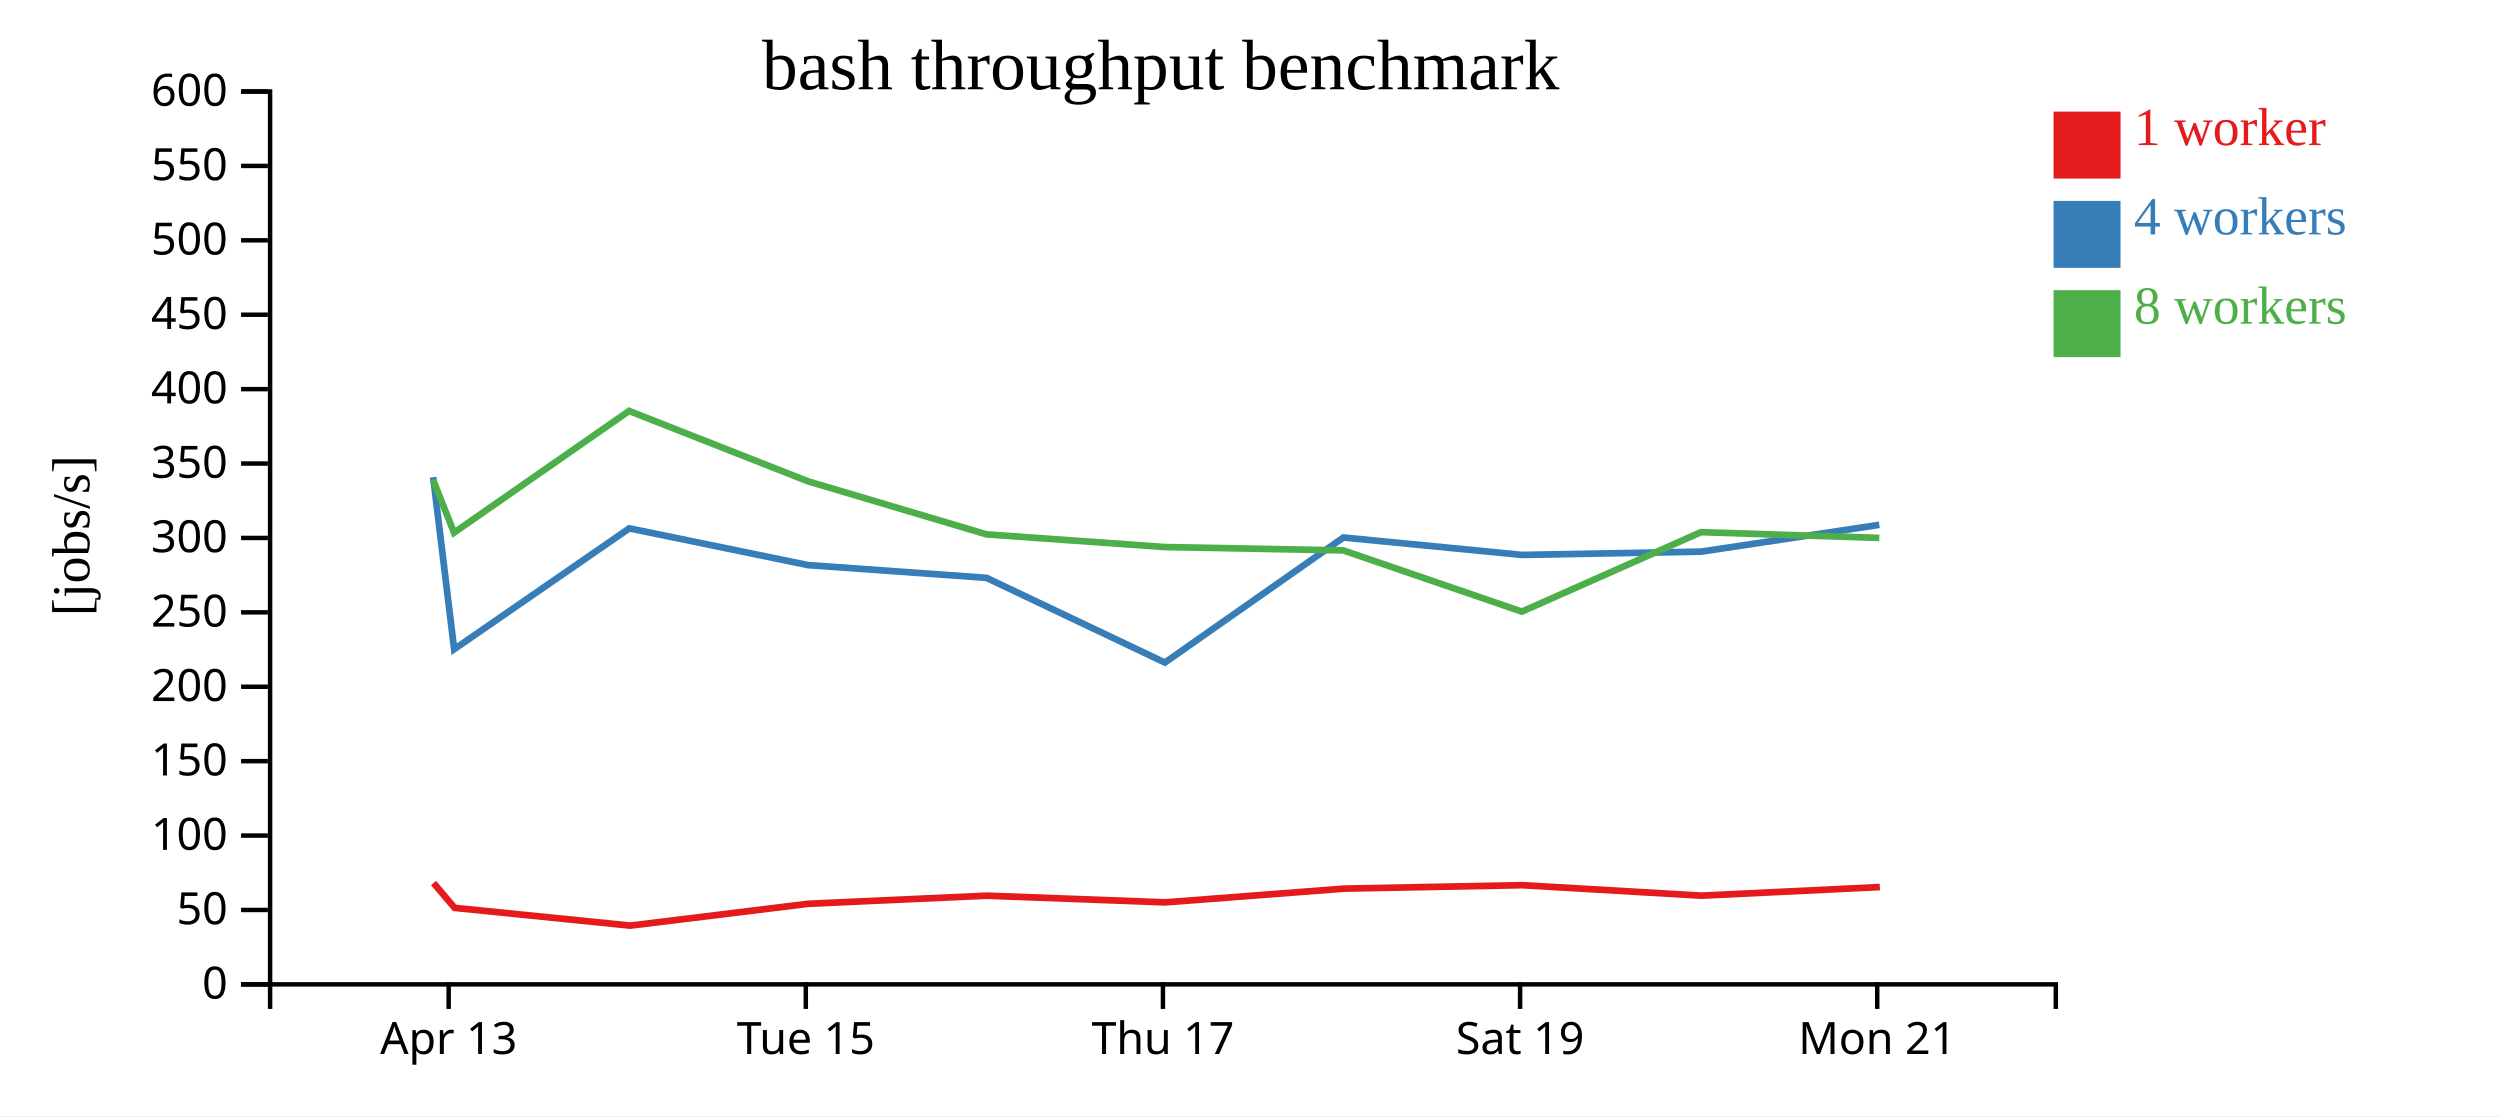
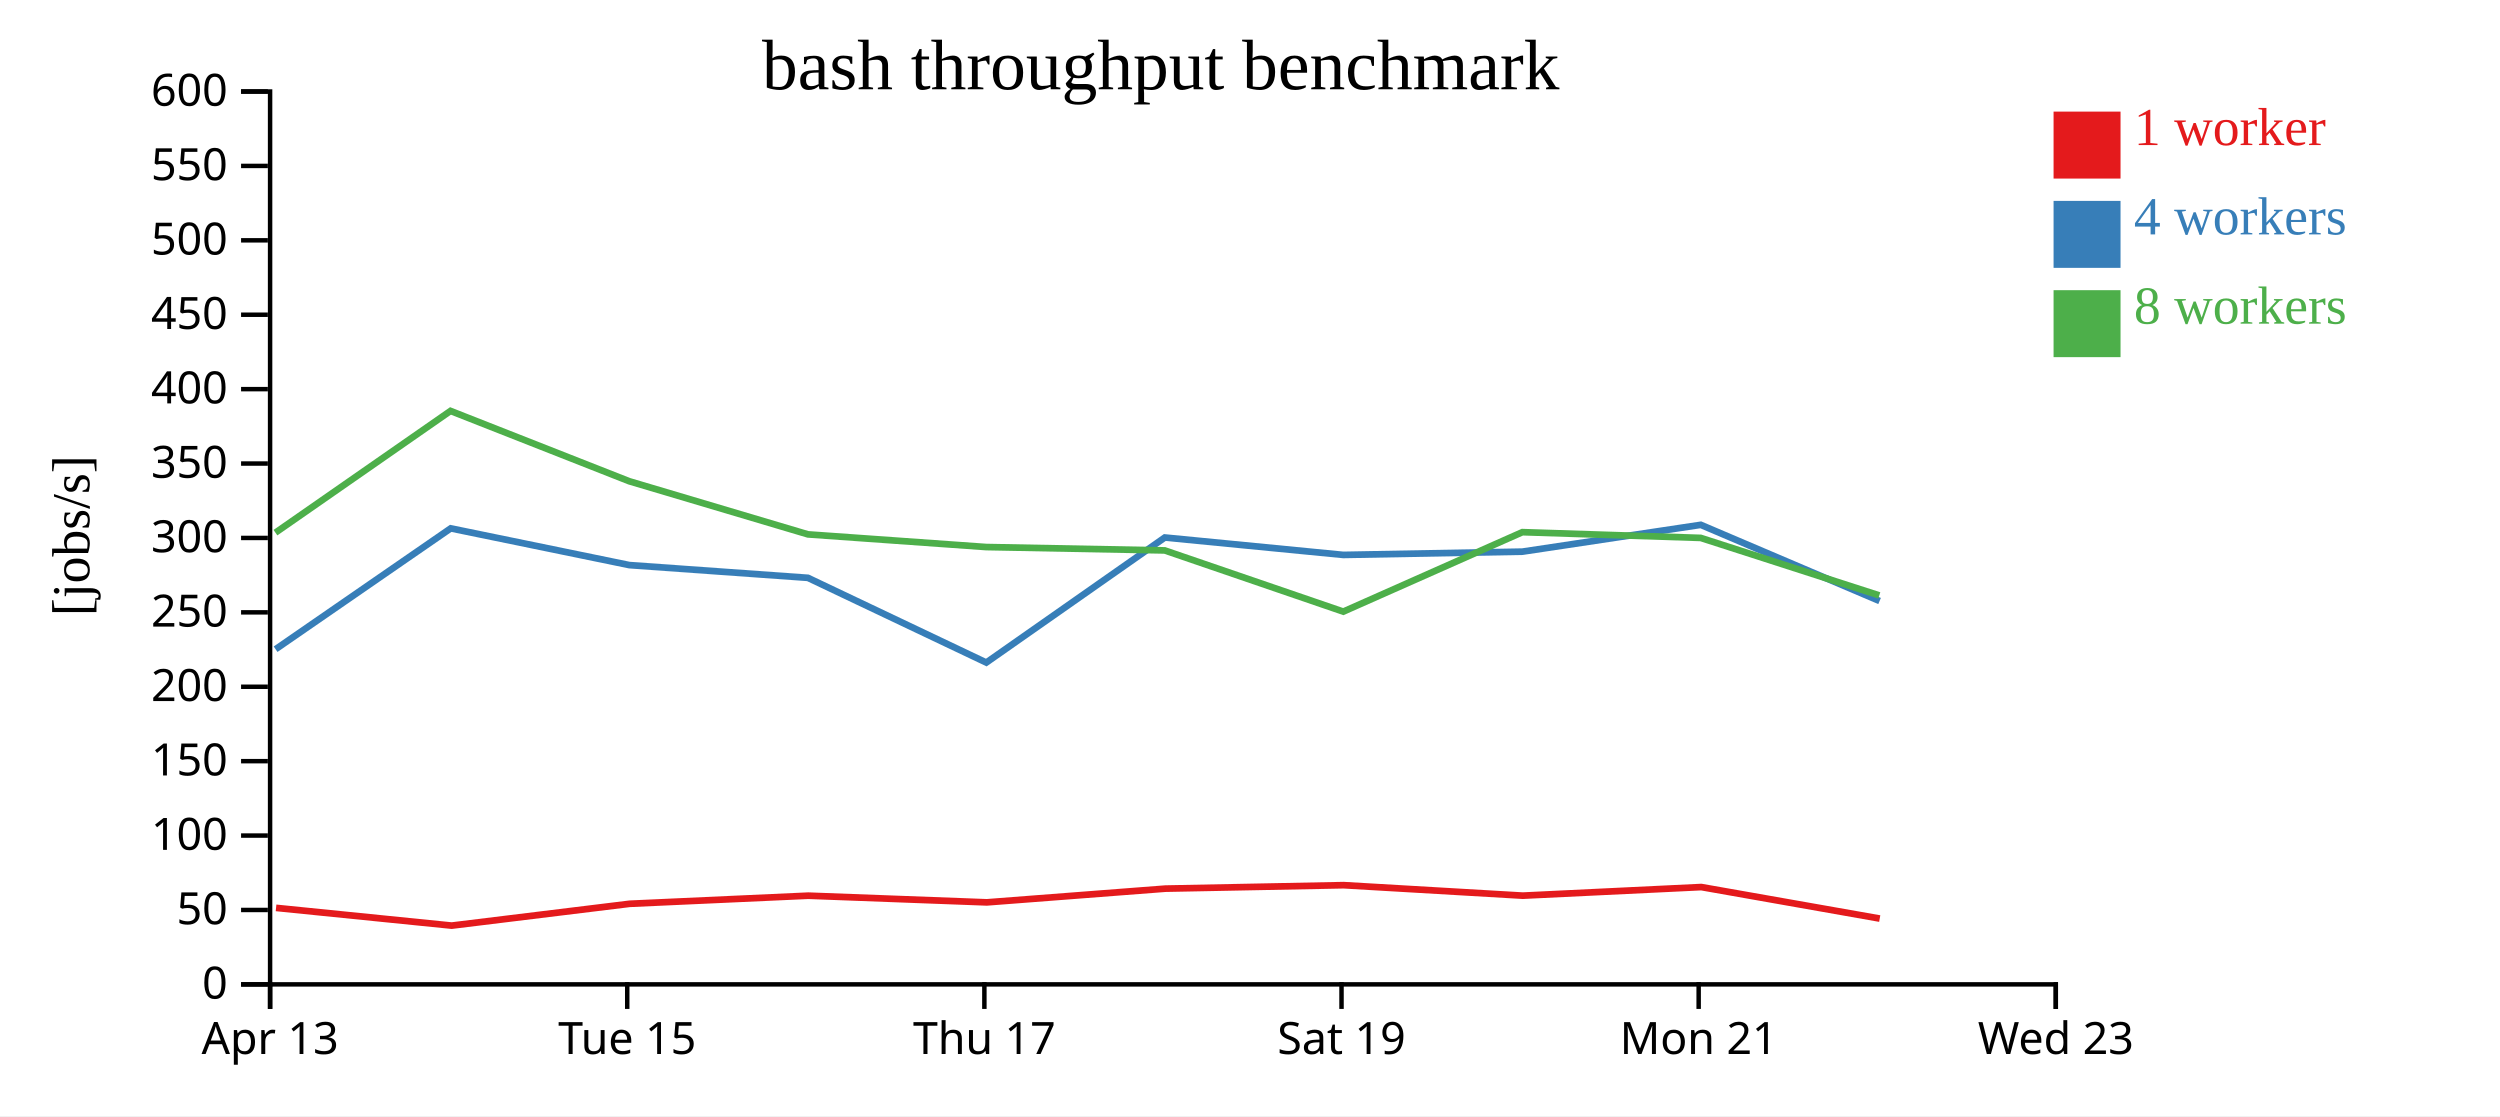
<svg xmlns="http://www.w3.org/2000/svg" width="560" height="250">
  <rect width="100%" height="100%" fill="white" />
  <g transform="translate(60,20)">
    <g transform="translate(0,200)" fill="none" font-size="10" font-family="sans-serif" text-anchor="middle">
      <path class="domain" stroke="currentColor" d="M0.5,6V0.5H400.5V6" />
-       <g class="tick" opacity="1" transform="translate(40.5,0)">
+       <g class="tick" opacity="1" transform="translate(0.5,0)">
        <line stroke="currentColor" y2="6" />
        <text fill="currentColor" y="9" dy="0.71em">Apr 13</text>
      </g>
-       <g class="tick" opacity="1" transform="translate(120.5,0)">
+       <g class="tick" opacity="1" transform="translate(80.5,0)">
        <line stroke="currentColor" y2="6" />
        <text fill="currentColor" y="9" dy="0.71em">Tue 15</text>
      </g>
-       <g class="tick" opacity="1" transform="translate(200.5,0)">
+       <g class="tick" opacity="1" transform="translate(160.5,0)">
        <line stroke="currentColor" y2="6" />
        <text fill="currentColor" y="9" dy="0.71em">Thu 17</text>
      </g>
-       <g class="tick" opacity="1" transform="translate(280.5,0)">
+       <g class="tick" opacity="1" transform="translate(240.5,0)">
        <line stroke="currentColor" y2="6" />
        <text fill="currentColor" y="9" dy="0.71em">Sat 19</text>
      </g>
-       <g class="tick" opacity="1" transform="translate(360.5,0)">
+       <g class="tick" opacity="1" transform="translate(320.5,0)">
        <line stroke="currentColor" y2="6" />
        <text fill="currentColor" y="9" dy="0.71em">Mon 21</text>
+       </g>
+       <g class="tick" opacity="1" transform="translate(400.5,0)">
+         <line stroke="currentColor" y2="6" />
+         <text fill="currentColor" y="9" dy="0.71em">Wed 23</text>
      </g>
    </g>
    <g fill="none" font-size="10" font-family="sans-serif" text-anchor="end">
      <path class="domain" stroke="currentColor" d="M-6,200.5H0.5V0.5H-6" />
      <g class="tick" opacity="1" transform="translate(0,200.5)">
        <line stroke="currentColor" x2="-6" />
        <text fill="currentColor" x="-9" dy="0.32em">0</text>
      </g>
      <g class="tick" opacity="1" transform="translate(0,183.8333)">
        <line stroke="currentColor" x2="-6" />
        <text fill="currentColor" x="-9" dy="0.32em">50</text>
      </g>
      <g class="tick" opacity="1" transform="translate(0,167.1667)">
        <line stroke="currentColor" x2="-6" />
        <text fill="currentColor" x="-9" dy="0.32em">100</text>
      </g>
      <g class="tick" opacity="1" transform="translate(0,150.5)">
        <line stroke="currentColor" x2="-6" />
        <text fill="currentColor" x="-9" dy="0.32em">150</text>
      </g>
      <g class="tick" opacity="1" transform="translate(0,133.8333)">
        <line stroke="currentColor" x2="-6" />
        <text fill="currentColor" x="-9" dy="0.32em">200</text>
      </g>
      <g class="tick" opacity="1" transform="translate(0,117.1667)">
        <line stroke="currentColor" x2="-6" />
        <text fill="currentColor" x="-9" dy="0.32em">250</text>
      </g>
      <g class="tick" opacity="1" transform="translate(0,100.5)">
        <line stroke="currentColor" x2="-6" />
        <text fill="currentColor" x="-9" dy="0.32em">300</text>
      </g>
      <g class="tick" opacity="1" transform="translate(0,83.83333)">
        <line stroke="currentColor" x2="-6" />
        <text fill="currentColor" x="-9" dy="0.32em">350</text>
      </g>
      <g class="tick" opacity="1" transform="translate(0,67.16667)">
        <line stroke="currentColor" x2="-6" />
        <text fill="currentColor" x="-9" dy="0.32em">400</text>
      </g>
      <g class="tick" opacity="1" transform="translate(0,50.5)">
        <line stroke="currentColor" x2="-6" />
        <text fill="currentColor" x="-9" dy="0.32em">450</text>
      </g>
      <g class="tick" opacity="1" transform="translate(0,33.83333)">
        <line stroke="currentColor" x2="-6" />
        <text fill="currentColor" x="-9" dy="0.32em">500</text>
      </g>
      <g class="tick" opacity="1" transform="translate(0,17.16667)">
        <line stroke="currentColor" x2="-6" />
        <text fill="currentColor" x="-9" dy="0.32em">550</text>
      </g>
      <g class="tick" opacity="1" transform="translate(0,0.5)">
        <line stroke="currentColor" x2="-6" />
        <text fill="currentColor" x="-9" dy="0.32em">600</text>
      </g>
    </g>
    <text text-anchor="middle" style="font-size: 12px" transform="rotate(-90)" y="-40" x="-100">[jobs/s]</text>
    <text text-anchor="middle" style="font-size: 16px" y="0" x="200">bash throughput benchmark</text>
-     <path class="line" fill="none" stroke="#e41a1c" stroke-width="1.5" d="M37.11,177.797L41.836,183.362L81.179,187.337L121.039,182.449L161.057,180.634L201.047,182.129L241.069,179.053L280.987,178.279L321.113,180.627L361.086,178.703" />
-     <path class="line" fill="none" stroke="#377eb8" stroke-width="1.5" d="M37.033,86.884L41.73,125.423L80.96,98.353L120.969,106.581L160.976,109.437L200.929,128.413L240.918,100.403L280.905,104.302L321.017,103.568L360.972,97.562" />
-     <path class="line" fill="none" stroke="#4daf4a" stroke-width="1.5" d="M36.998,87.457L41.7,99.315L80.915,72.049L120.947,87.798L160.979,99.699L200.92,102.539L240.895,103.293L280.893,117.002L321.014,99.204L360.969,100.493" />
+     <path class="line" fill="none" stroke="#e41a1c" stroke-width="1.5" d="M1.836,183.362L41.179,187.337L81.039,182.449L121.057,180.634L161.047,182.129L201.069,179.053L240.987,178.279L281.113,180.627L321.086,178.703L361.06,185.76" />
+     <path class="line" fill="none" stroke="#377eb8" stroke-width="1.5" d="M1.73,125.423L40.96,98.353L80.969,106.581L120.976,109.437L160.929,128.413L200.918,100.403L240.905,104.302L281.017,103.568L320.972,97.562L361.027,114.628" />
+     <path class="line" fill="none" stroke="#4daf4a" stroke-width="1.5" d="M1.7,99.315L40.915,72.049L80.947,87.798L120.979,99.699L160.92,102.539L200.895,103.293L240.893,117.002L281.014,99.204L320.969,100.493L360.959,113.375" />
    <rect class="dot" x="400" y="5" width="15" height="15" style="fill: #e41a1c;" />
    <rect class="dot" x="400" y="25" width="15" height="15" style="fill: #377eb8;" />
    <rect class="dot" x="400" y="45" width="15" height="15" style="fill: #4daf4a;" />
    <text class="label" x="418" y="12.5" style="fill: #e41a1c; alignment-baseline: middle;" text-anchor="left">1 worker</text>
    <text class="label" x="418" y="32.5" style="fill: #377eb8; alignment-baseline: middle;" text-anchor="left">4 workers</text>
    <text class="label" x="418" y="52.5" style="fill: #4daf4a; alignment-baseline: middle;" text-anchor="left">8 workers</text>
  </g>
</svg>
